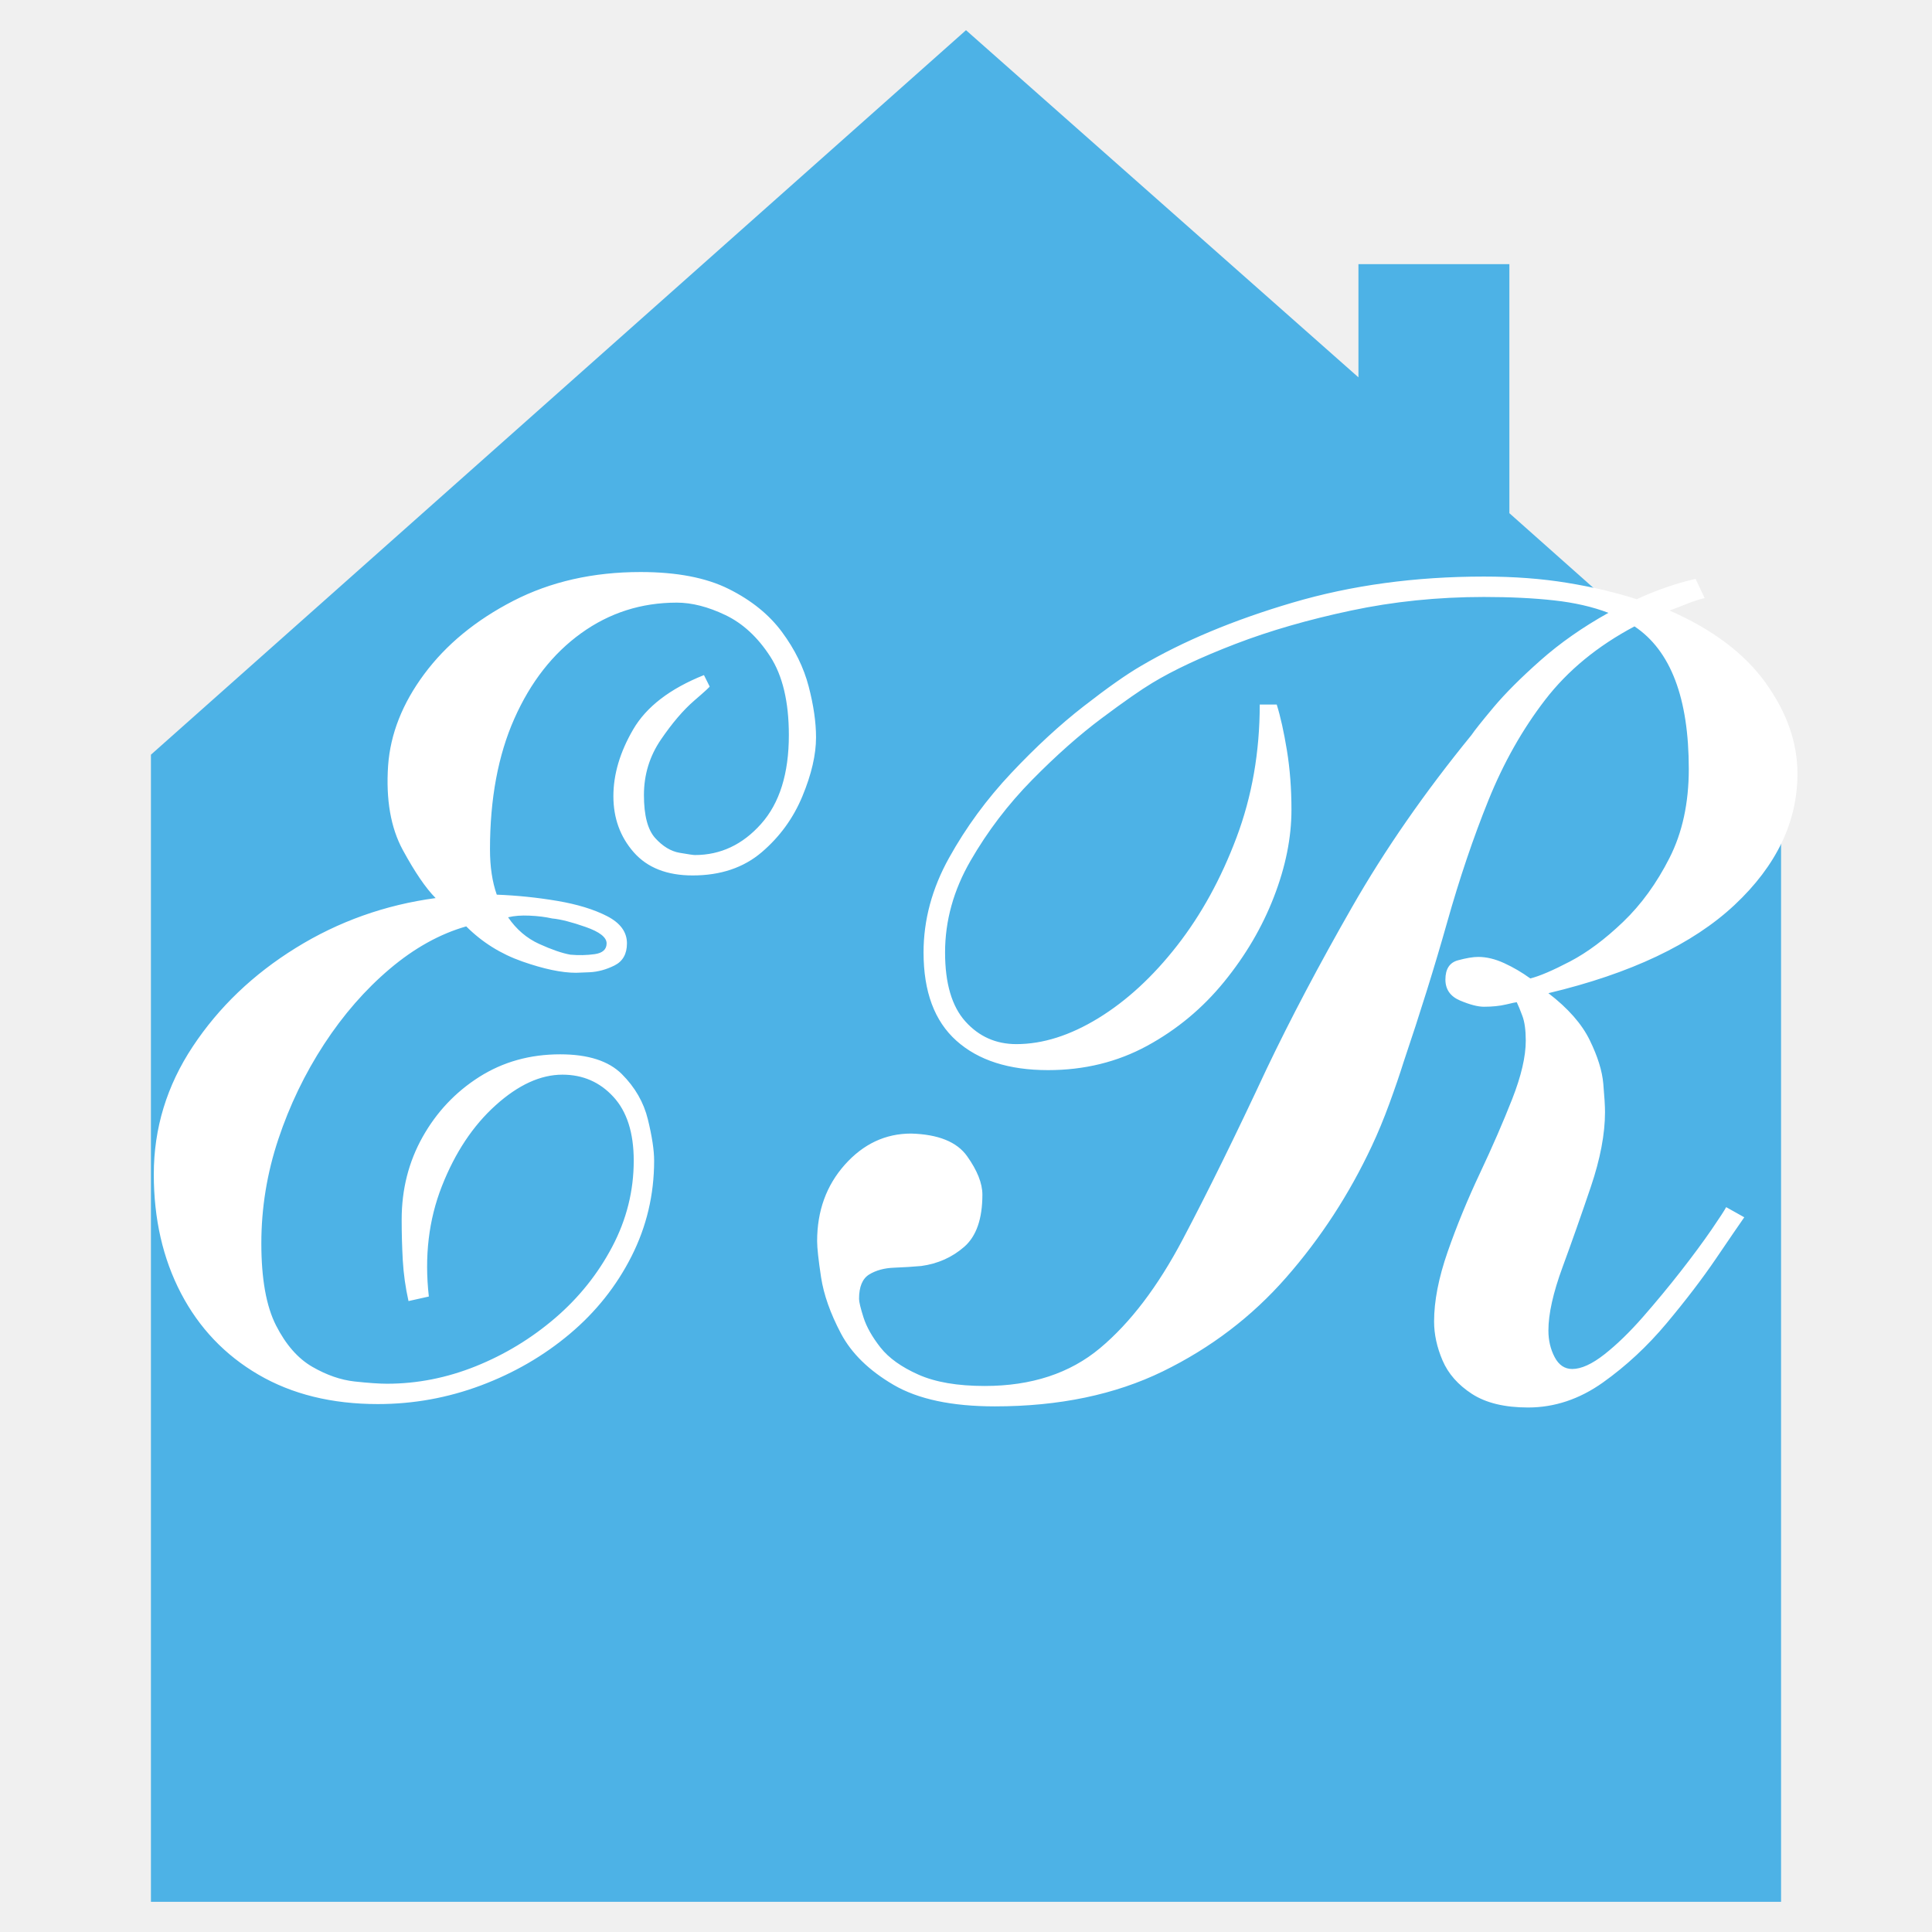
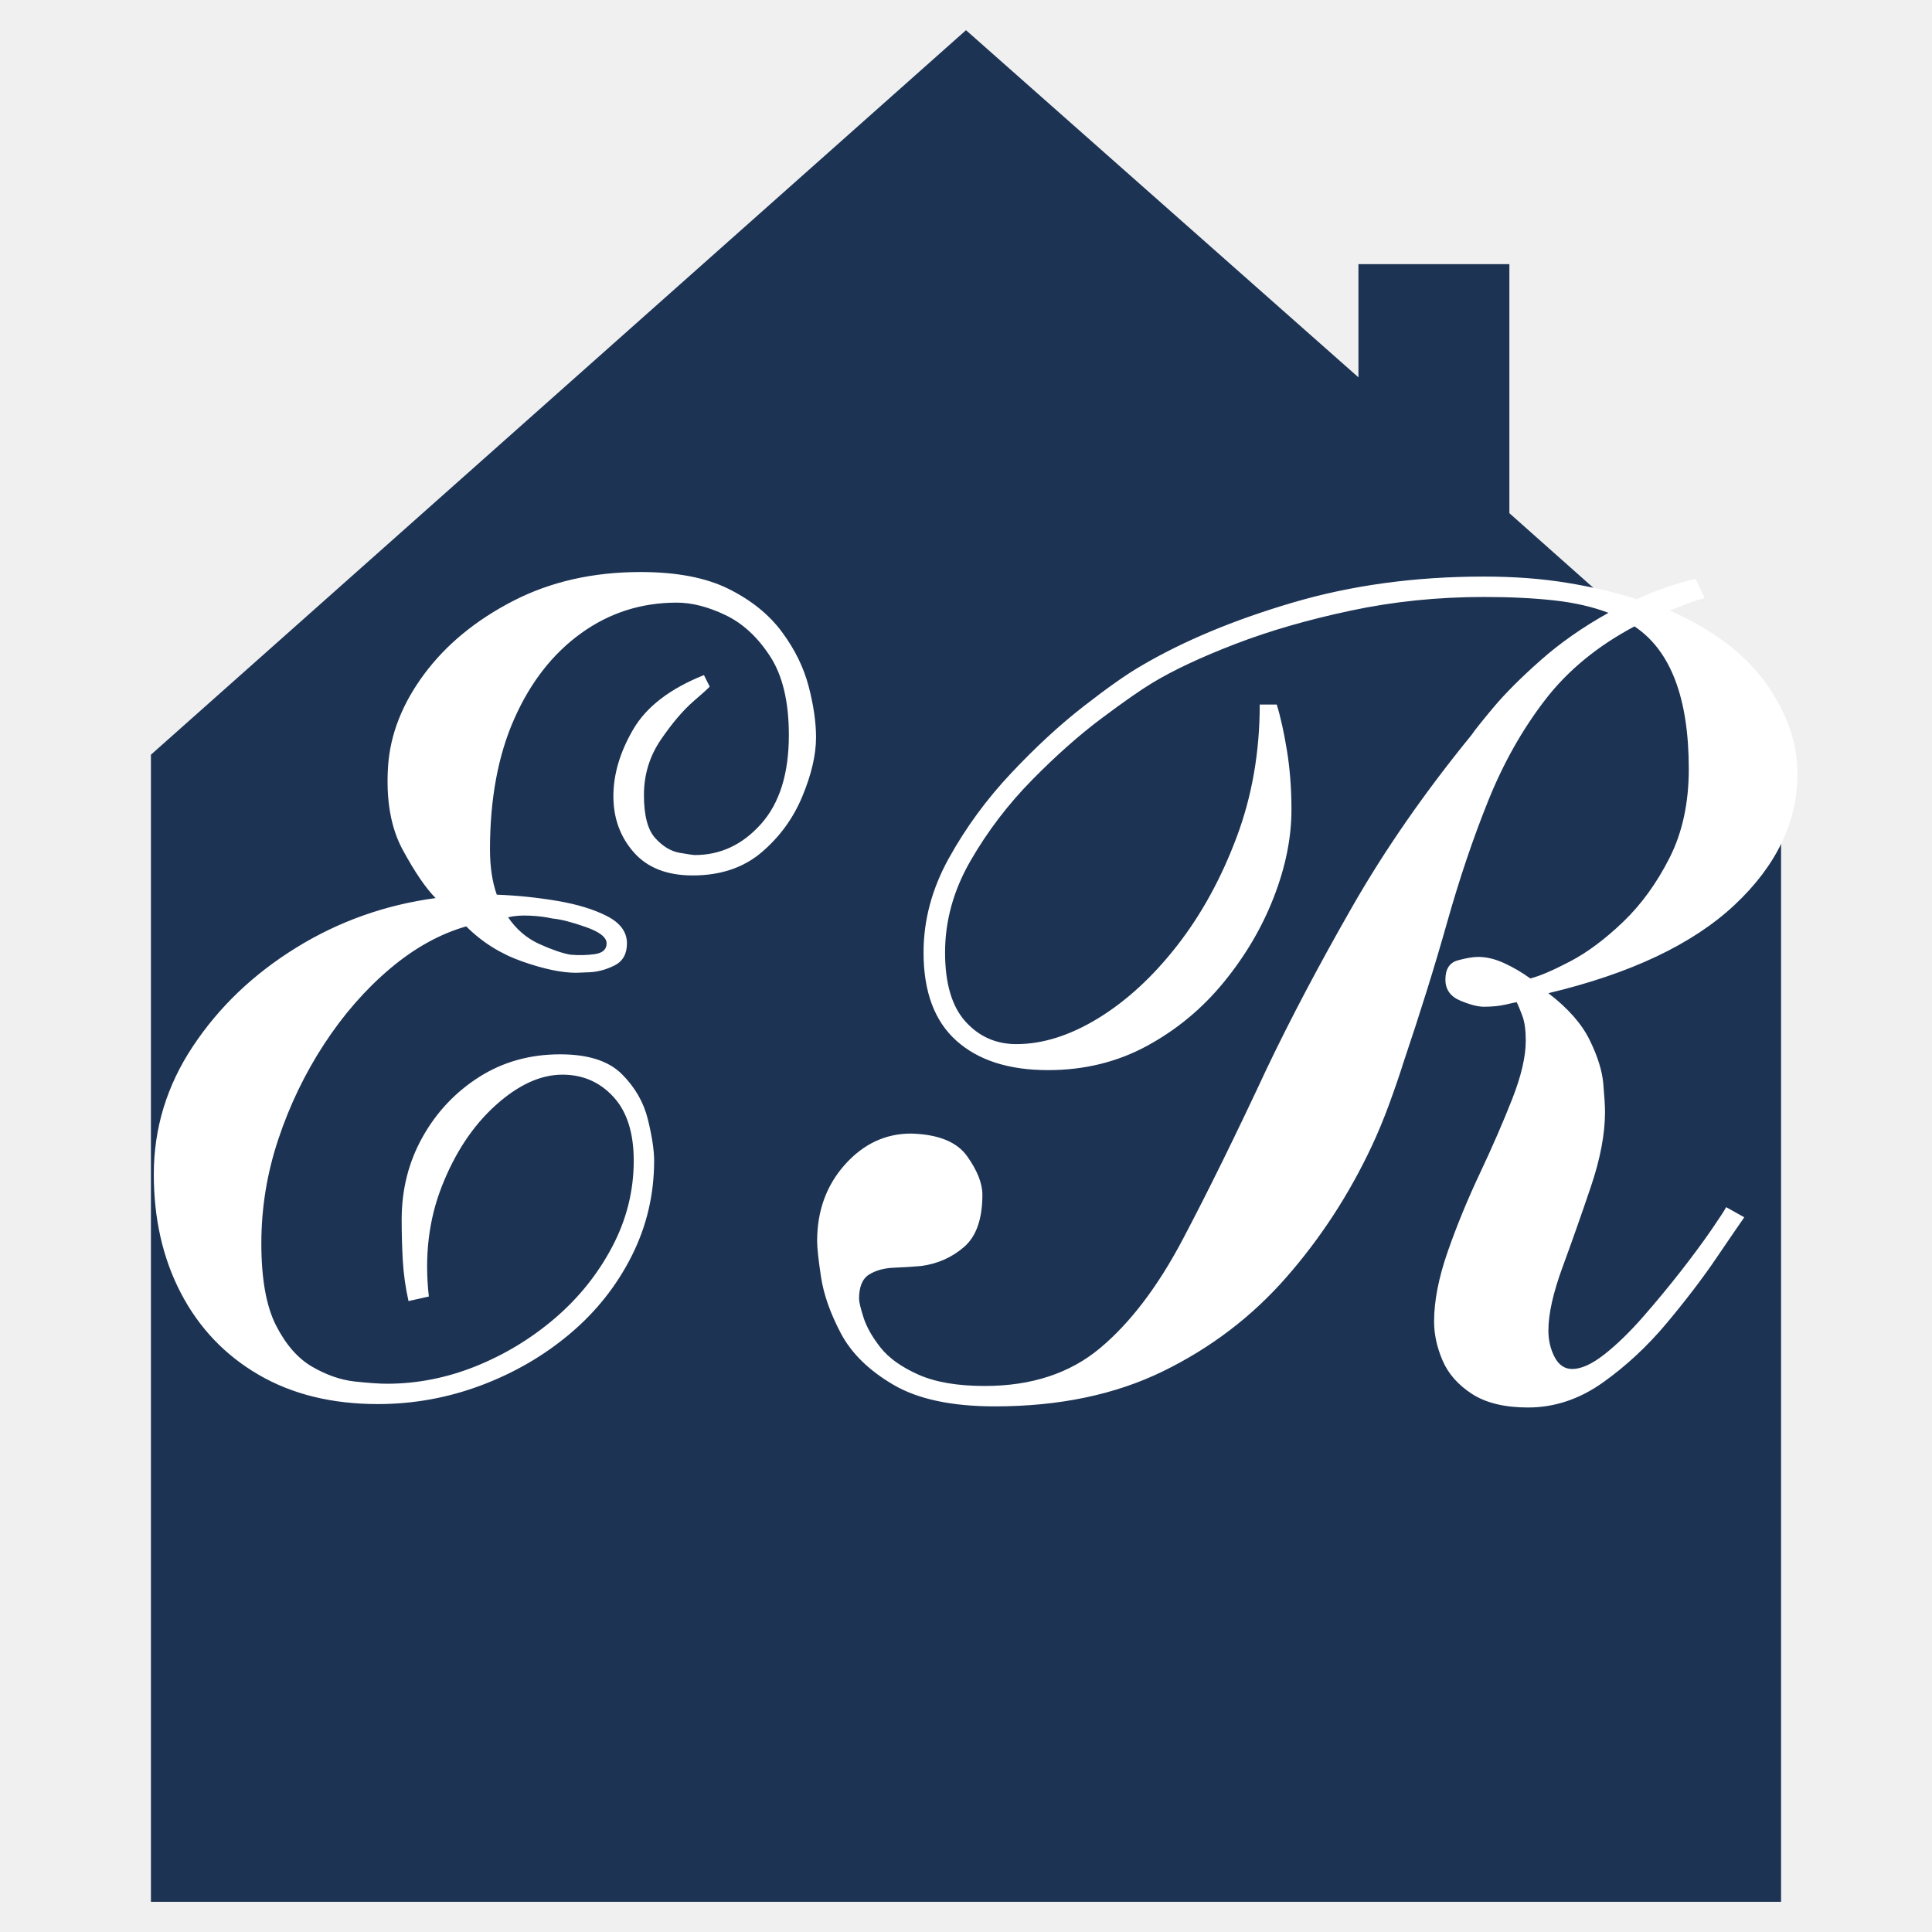
<svg xmlns="http://www.w3.org/2000/svg" viewBox="0 0 512 512">
-   <path d="M256 8            L40 200            L40 504            L472 504            L472 200            L400 136            L400 70            L360 70            L360 100            Z" fill="hsl(200, 75%, 60%)" />
+   <path d="M256 8            L40 200            L40 504            L472 504            L472 200            L400 136            L400 70            L360 70            L360 100            Z" fill="hsl(215, 50%, 22%)" />
  <text x="256" y="370" font-family="'Brush Script MT', 'Lucida Handwriting', 'Segoe Script', cursive" font-style="italic" font-weight="400" font-size="300" text-anchor="middle" fill="#ffffff">ℰℛ</text>
</svg>
